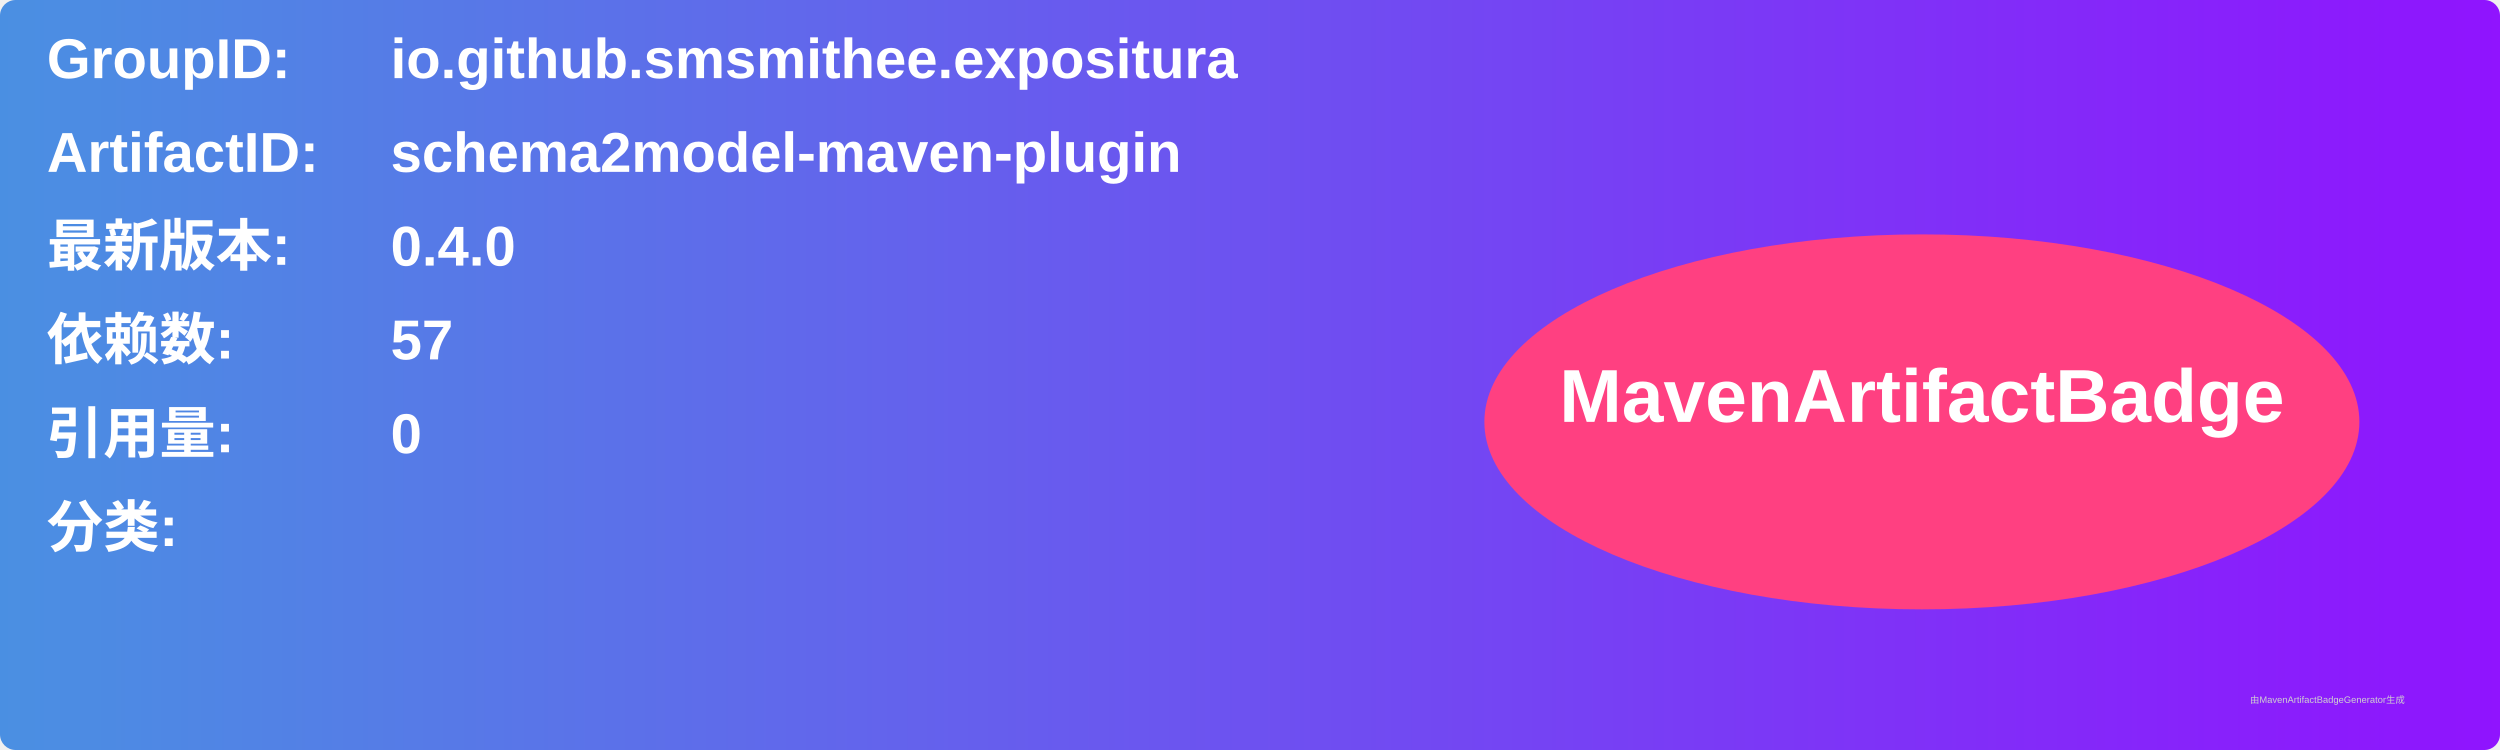
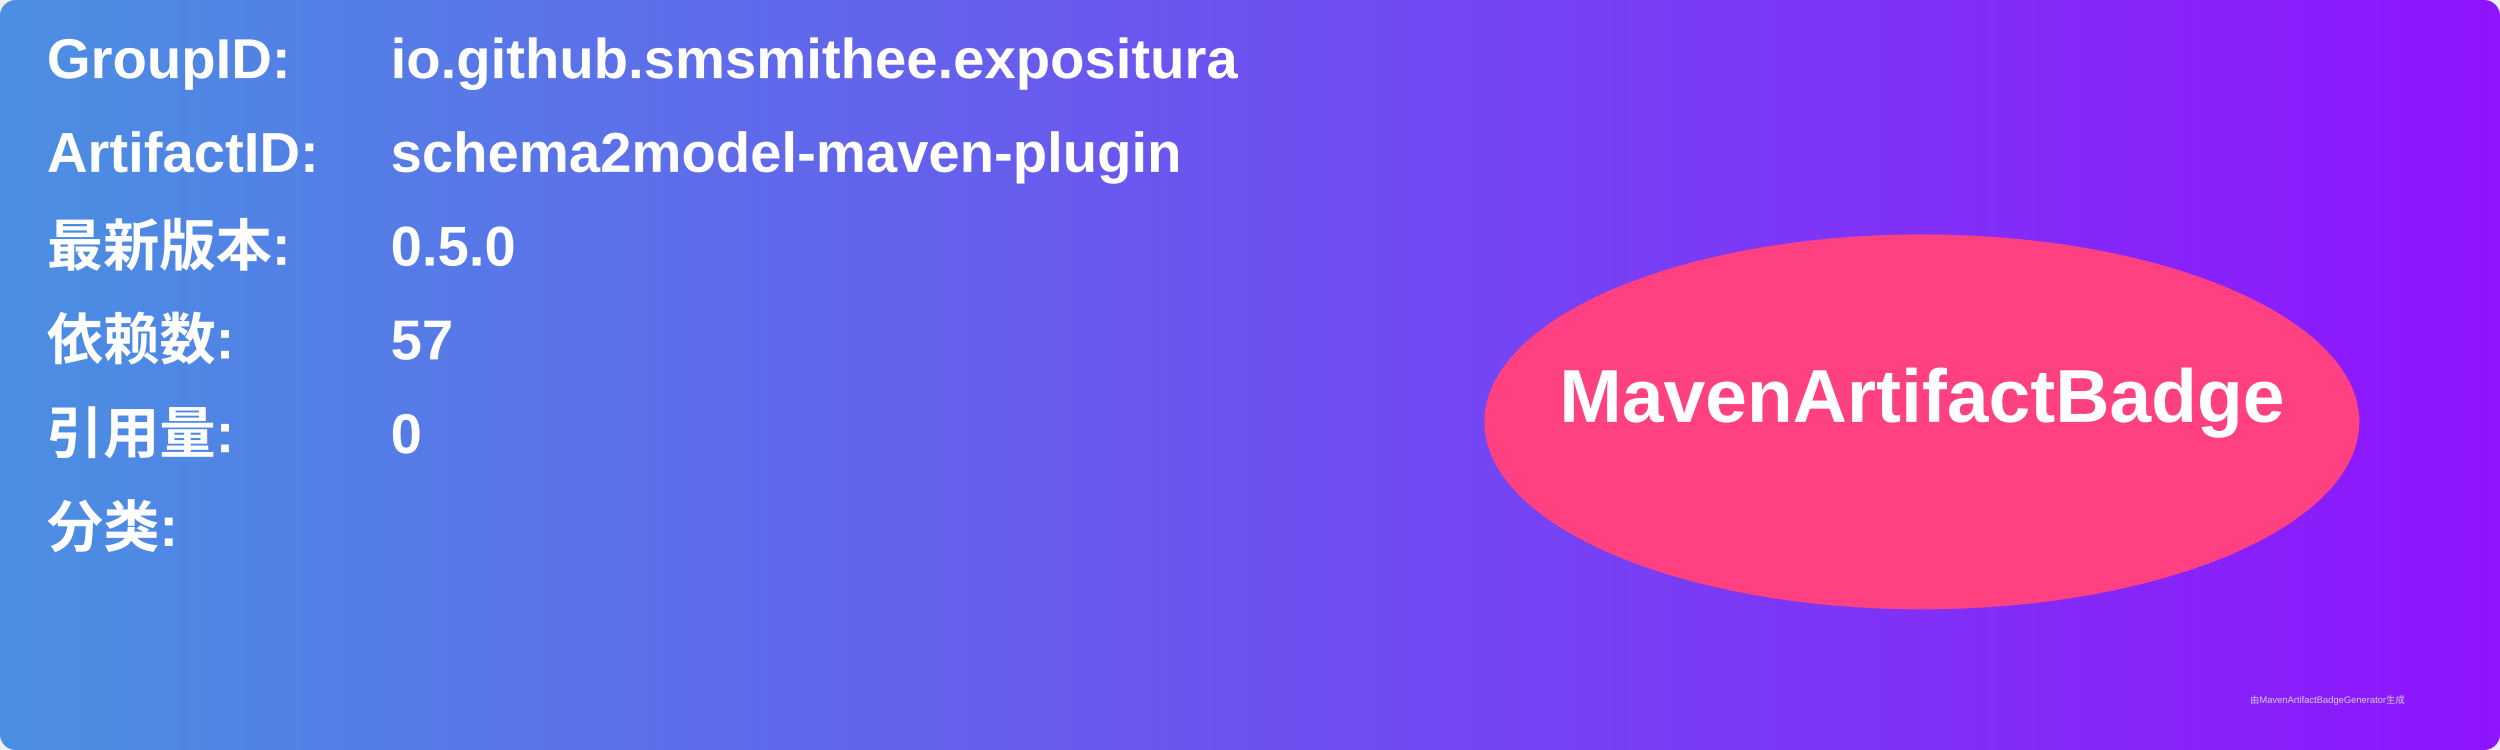
<svg xmlns="http://www.w3.org/2000/svg" width="800" height="240" viewBox="0 0 800 240">
  <linearGradient id="grad" x1="0%" y1="0%" x2="100%" y2="0%">
    <stop offset="0%" stop-color="#4a90e2" />
    <stop offset="100%" stop-color="#9013fe" />
  </linearGradient>
  <rect width="100%" height="100%" rx="5" ry="5" fill="url(#grad)" />
  <g transform="translate(15, 15)">
    <text x="0" y="10" font-family="Arial" font-size="18" fill="white" font-weight="bold" width="260">GroupID:</text>
    <text x="110" y="10" font-family="Arial" font-size="18" fill="white" font-weight="bold" width="460">io.github.smsmithee.expositura</text>
    <text x="0" y="40" font-family="Arial" font-size="18" fill="white" font-weight="bold" width="260">ArtifactID:</text>
    <text x="110" y="40" font-family="Arial" font-size="18" fill="white" font-weight="bold" width="460">schema2model-maven-plugin</text>
    <text x="0" y="70" font-family="Arial" font-size="18" fill="white" font-weight="bold">最新版本:</text>
    <text x="110" y="70" font-family="Arial" font-size="18" fill="white" font-weight="bold">
-       <tspan font-weight="bold">0.4.0</tspan>
+       <tspan font-weight="bold">0.5.0</tspan>
    </text>
    <text x="0" y="100" font-family="Arial" font-size="18" fill="white" font-weight="bold">依赖数: </text>
    <text x="110" y="100" font-family="Arial" font-size="18" fill="white">
      <tspan font-weight="bold">57</tspan>
    </text>
    <text x="0" y="130" font-family="Arial" font-size="18" fill="white" font-weight="bold">引用量: </text>
    <text x="110" y="130" font-family="Arial" font-size="18" fill="white">
      <tspan font-weight="bold">0</tspan>
    </text>
    <text x="0" y="160" font-family="Arial" font-size="18" fill="white" font-weight="bold">分类:</text>
    <text x="10" y="190" font-family="Arial" font-size="10" fill="white">
      <tspan font-weight="bold" />
    </text>
    <ellipse cx="600" cy="120" rx="140" ry="60" fill="#ff4081" />
    <text x="600" y="120" text-anchor="middle" font-family="Arial" font-size="24" fill="white" font-weight="bold">MavenArtifactBadge</text>
  </g>
  <text x="720" y="225" font-family="Arial" font-size="3" fill="#d0d0d0">由MavenArtifactBadgeGenerator生成</text>
</svg>
